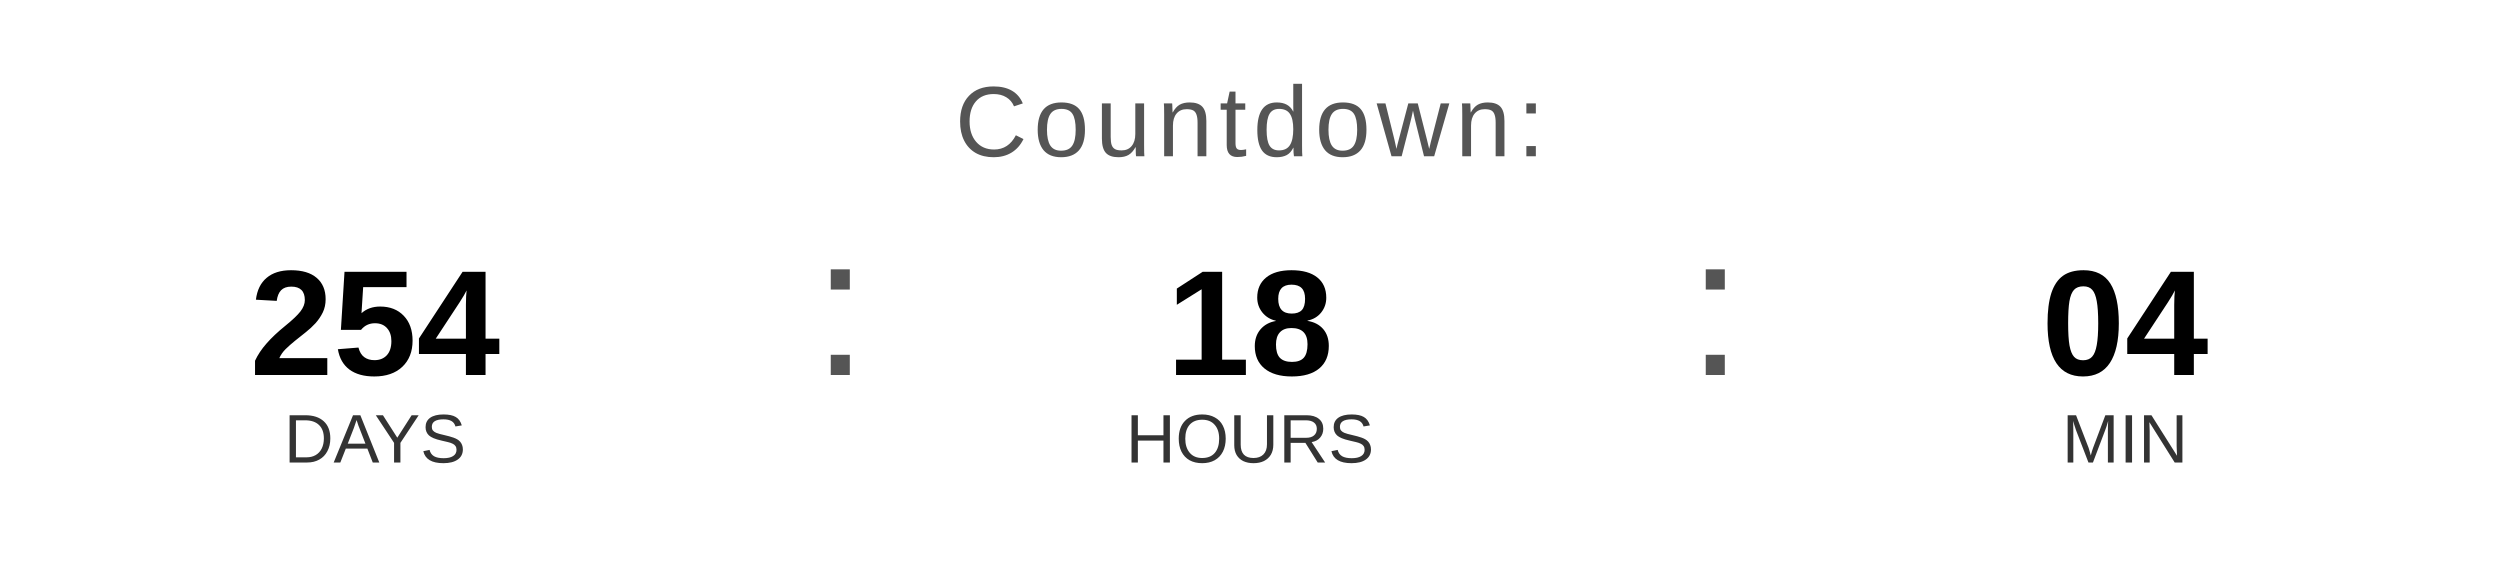
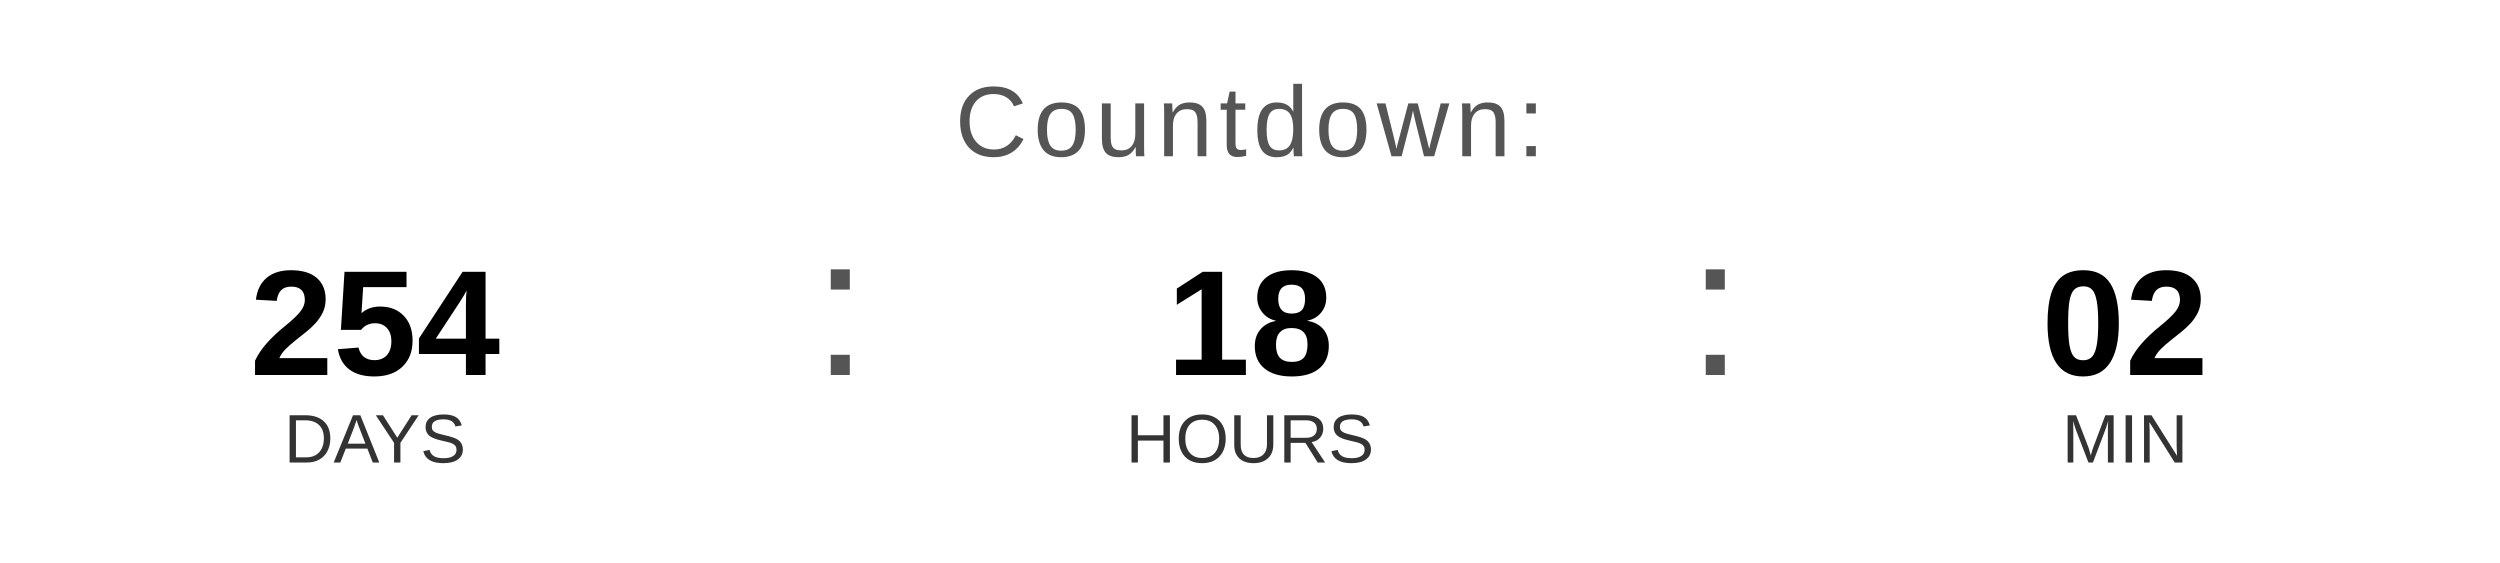
<svg xmlns="http://www.w3.org/2000/svg" width="400" height="90" viewBox="0 0 400 90">
  <text x="200" y="25" font-family="Arial, Helvetica, sans-serif" font-size="16" fill="#555555" text-anchor="middle" letter-spacing="1">
    Countdown:
  </text>
  <text x="60" y="60" font-family="Arial, Helvetica, sans-serif" font-size="24" font-weight="bold" fill="#000000" text-anchor="middle">254</text>
  <text x="60" y="74" font-family="Arial, Helvetica, sans-serif" font-size="11" fill="#333333" text-anchor="middle">DAYS</text>
  <text x="130" y="60" font-family="Arial, sans-serif" font-size="32" fill="#555555">:</text>
  <text x="200" y="60" font-family="Arial, Helvetica, sans-serif" font-size="24" font-weight="bold" fill="#000000" text-anchor="middle">18</text>
  <text x="200" y="74" font-family="Arial, Helvetica, sans-serif" font-size="11" fill="#333333" text-anchor="middle">HOURS</text>
  <text x="270" y="60" font-family="Arial, sans-serif" font-size="32" fill="#555555">:</text>
-   <text x="340" y="60" font-family="Arial, Helvetica, sans-serif" font-size="24" font-weight="bold" fill="#000000" text-anchor="middle">04</text>
+   <text x="340" y="60" font-family="Arial, Helvetica, sans-serif" font-size="24" font-weight="bold" fill="#000000" text-anchor="middle">02</text>
  <text x="340" y="74" font-family="Arial, Helvetica, sans-serif" font-size="11" fill="#333333" text-anchor="middle">MIN</text>
</svg>
